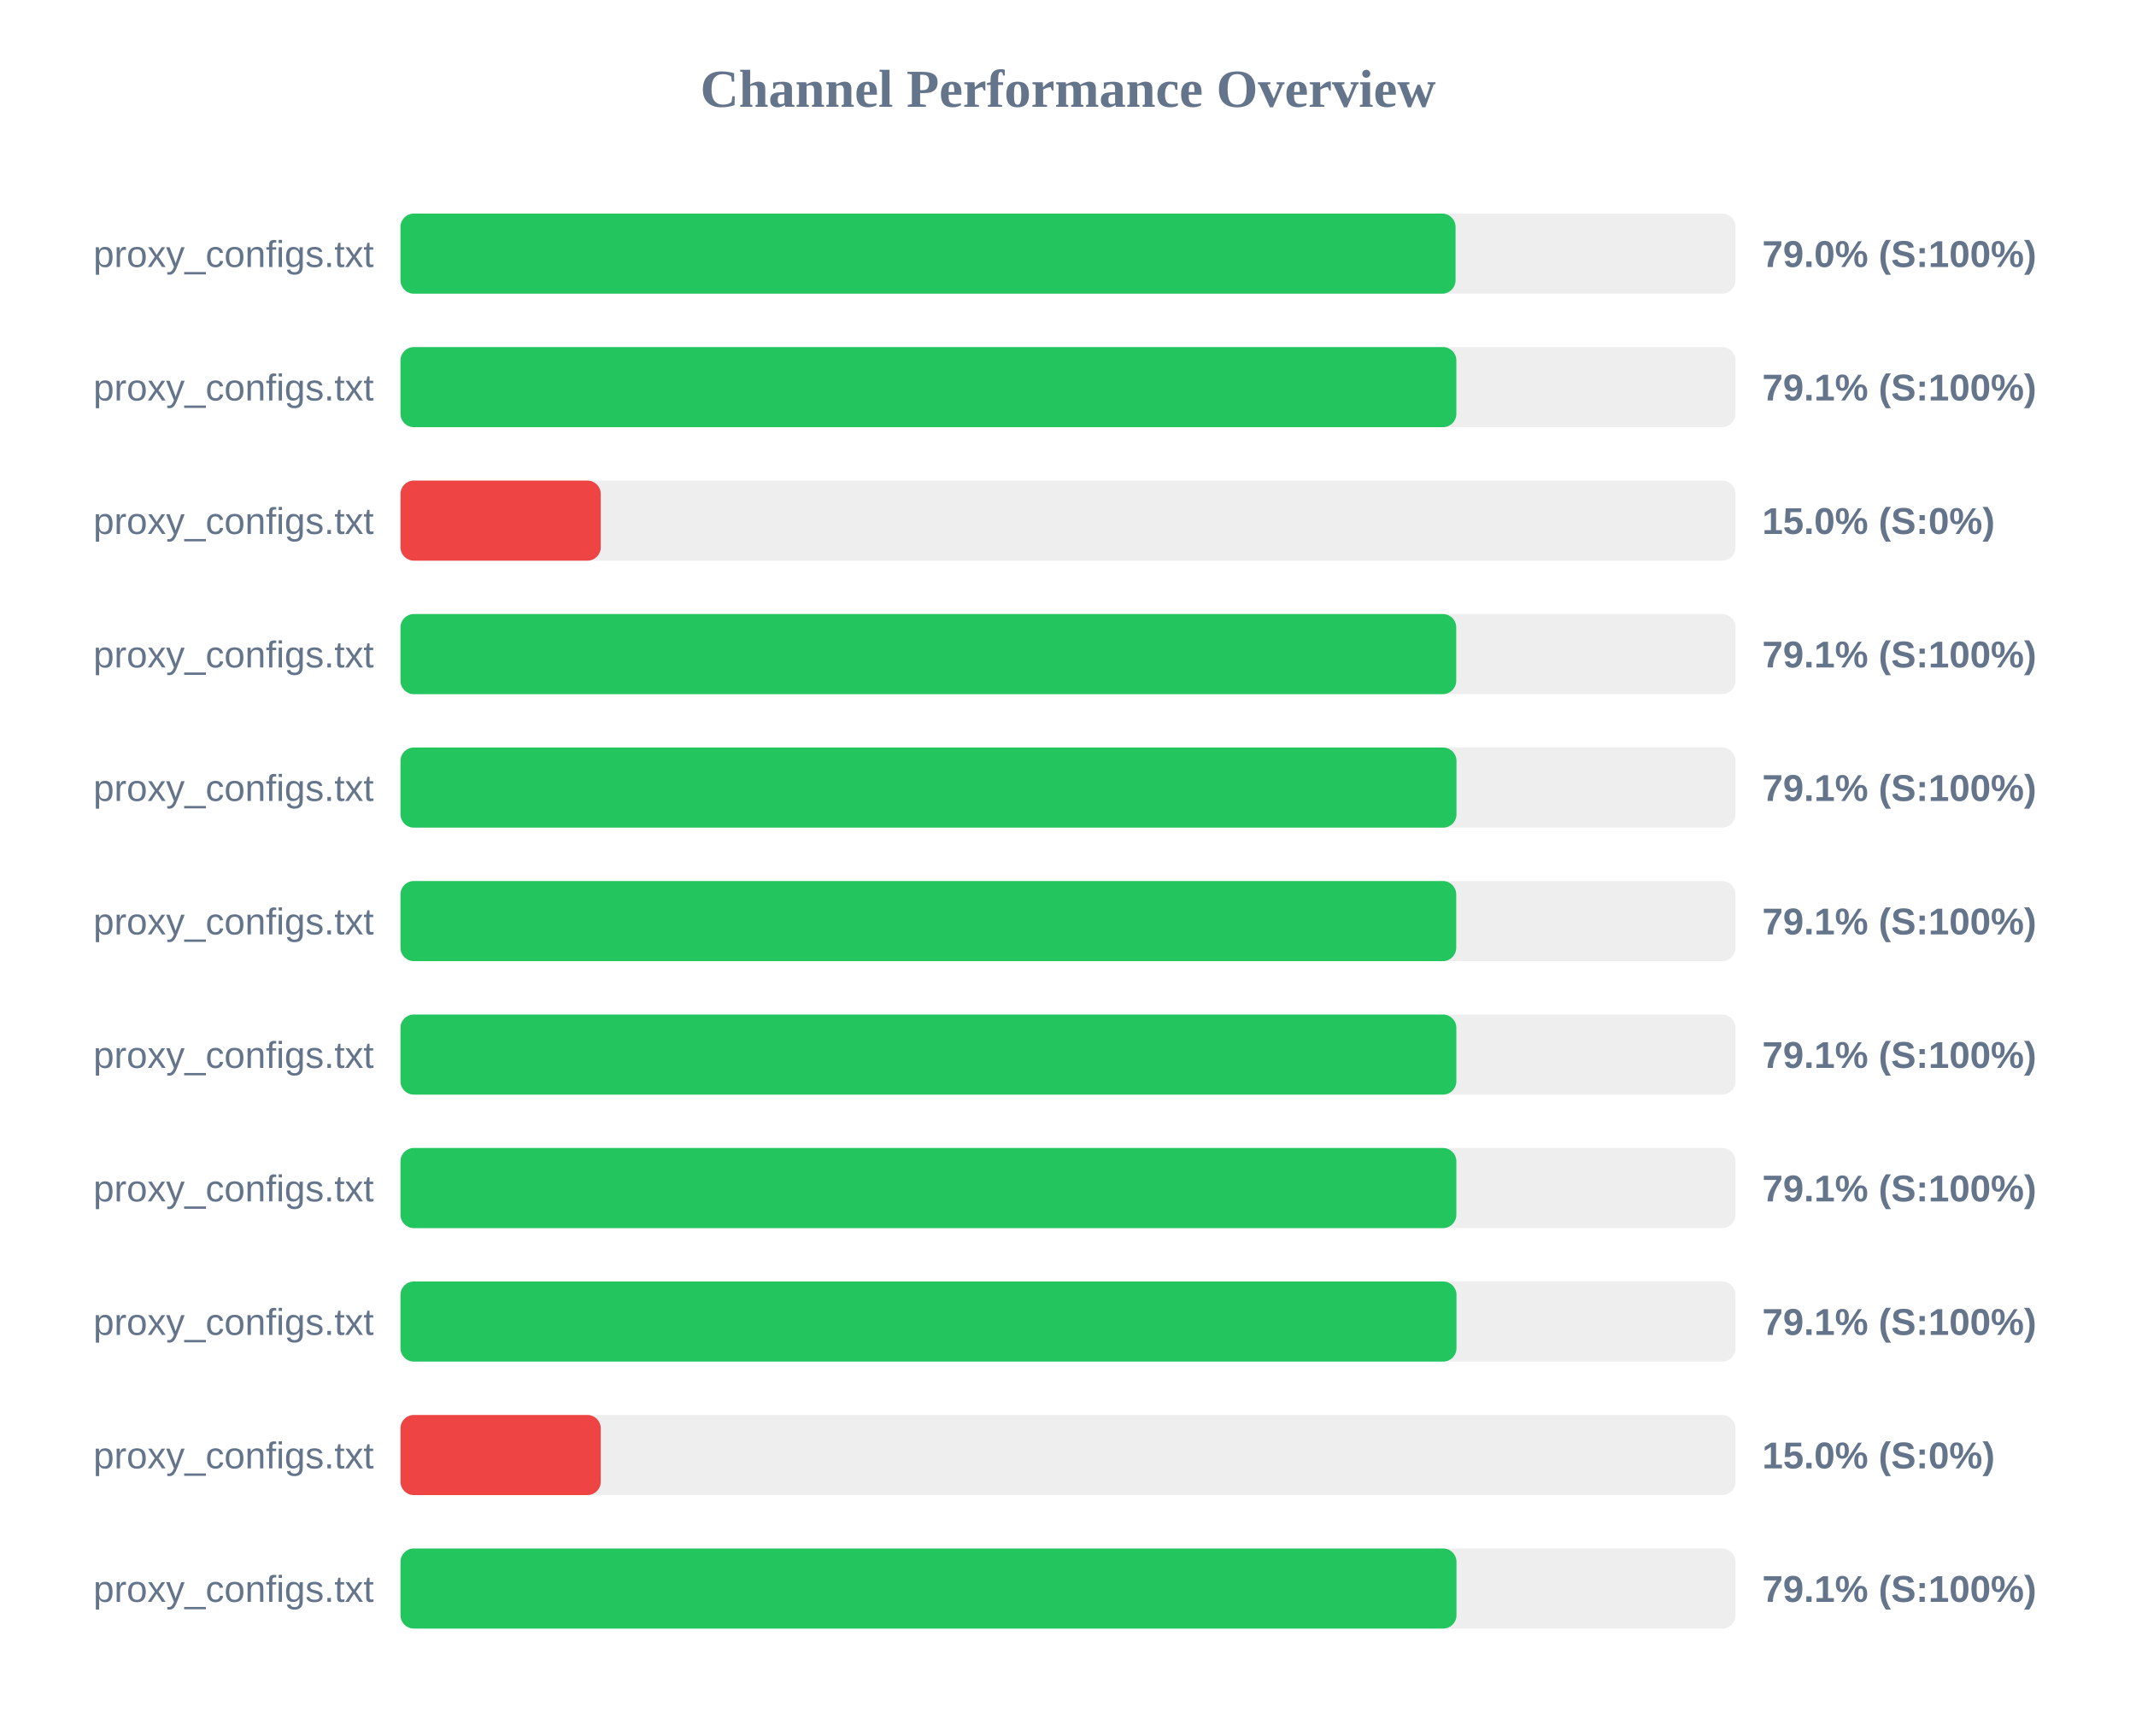
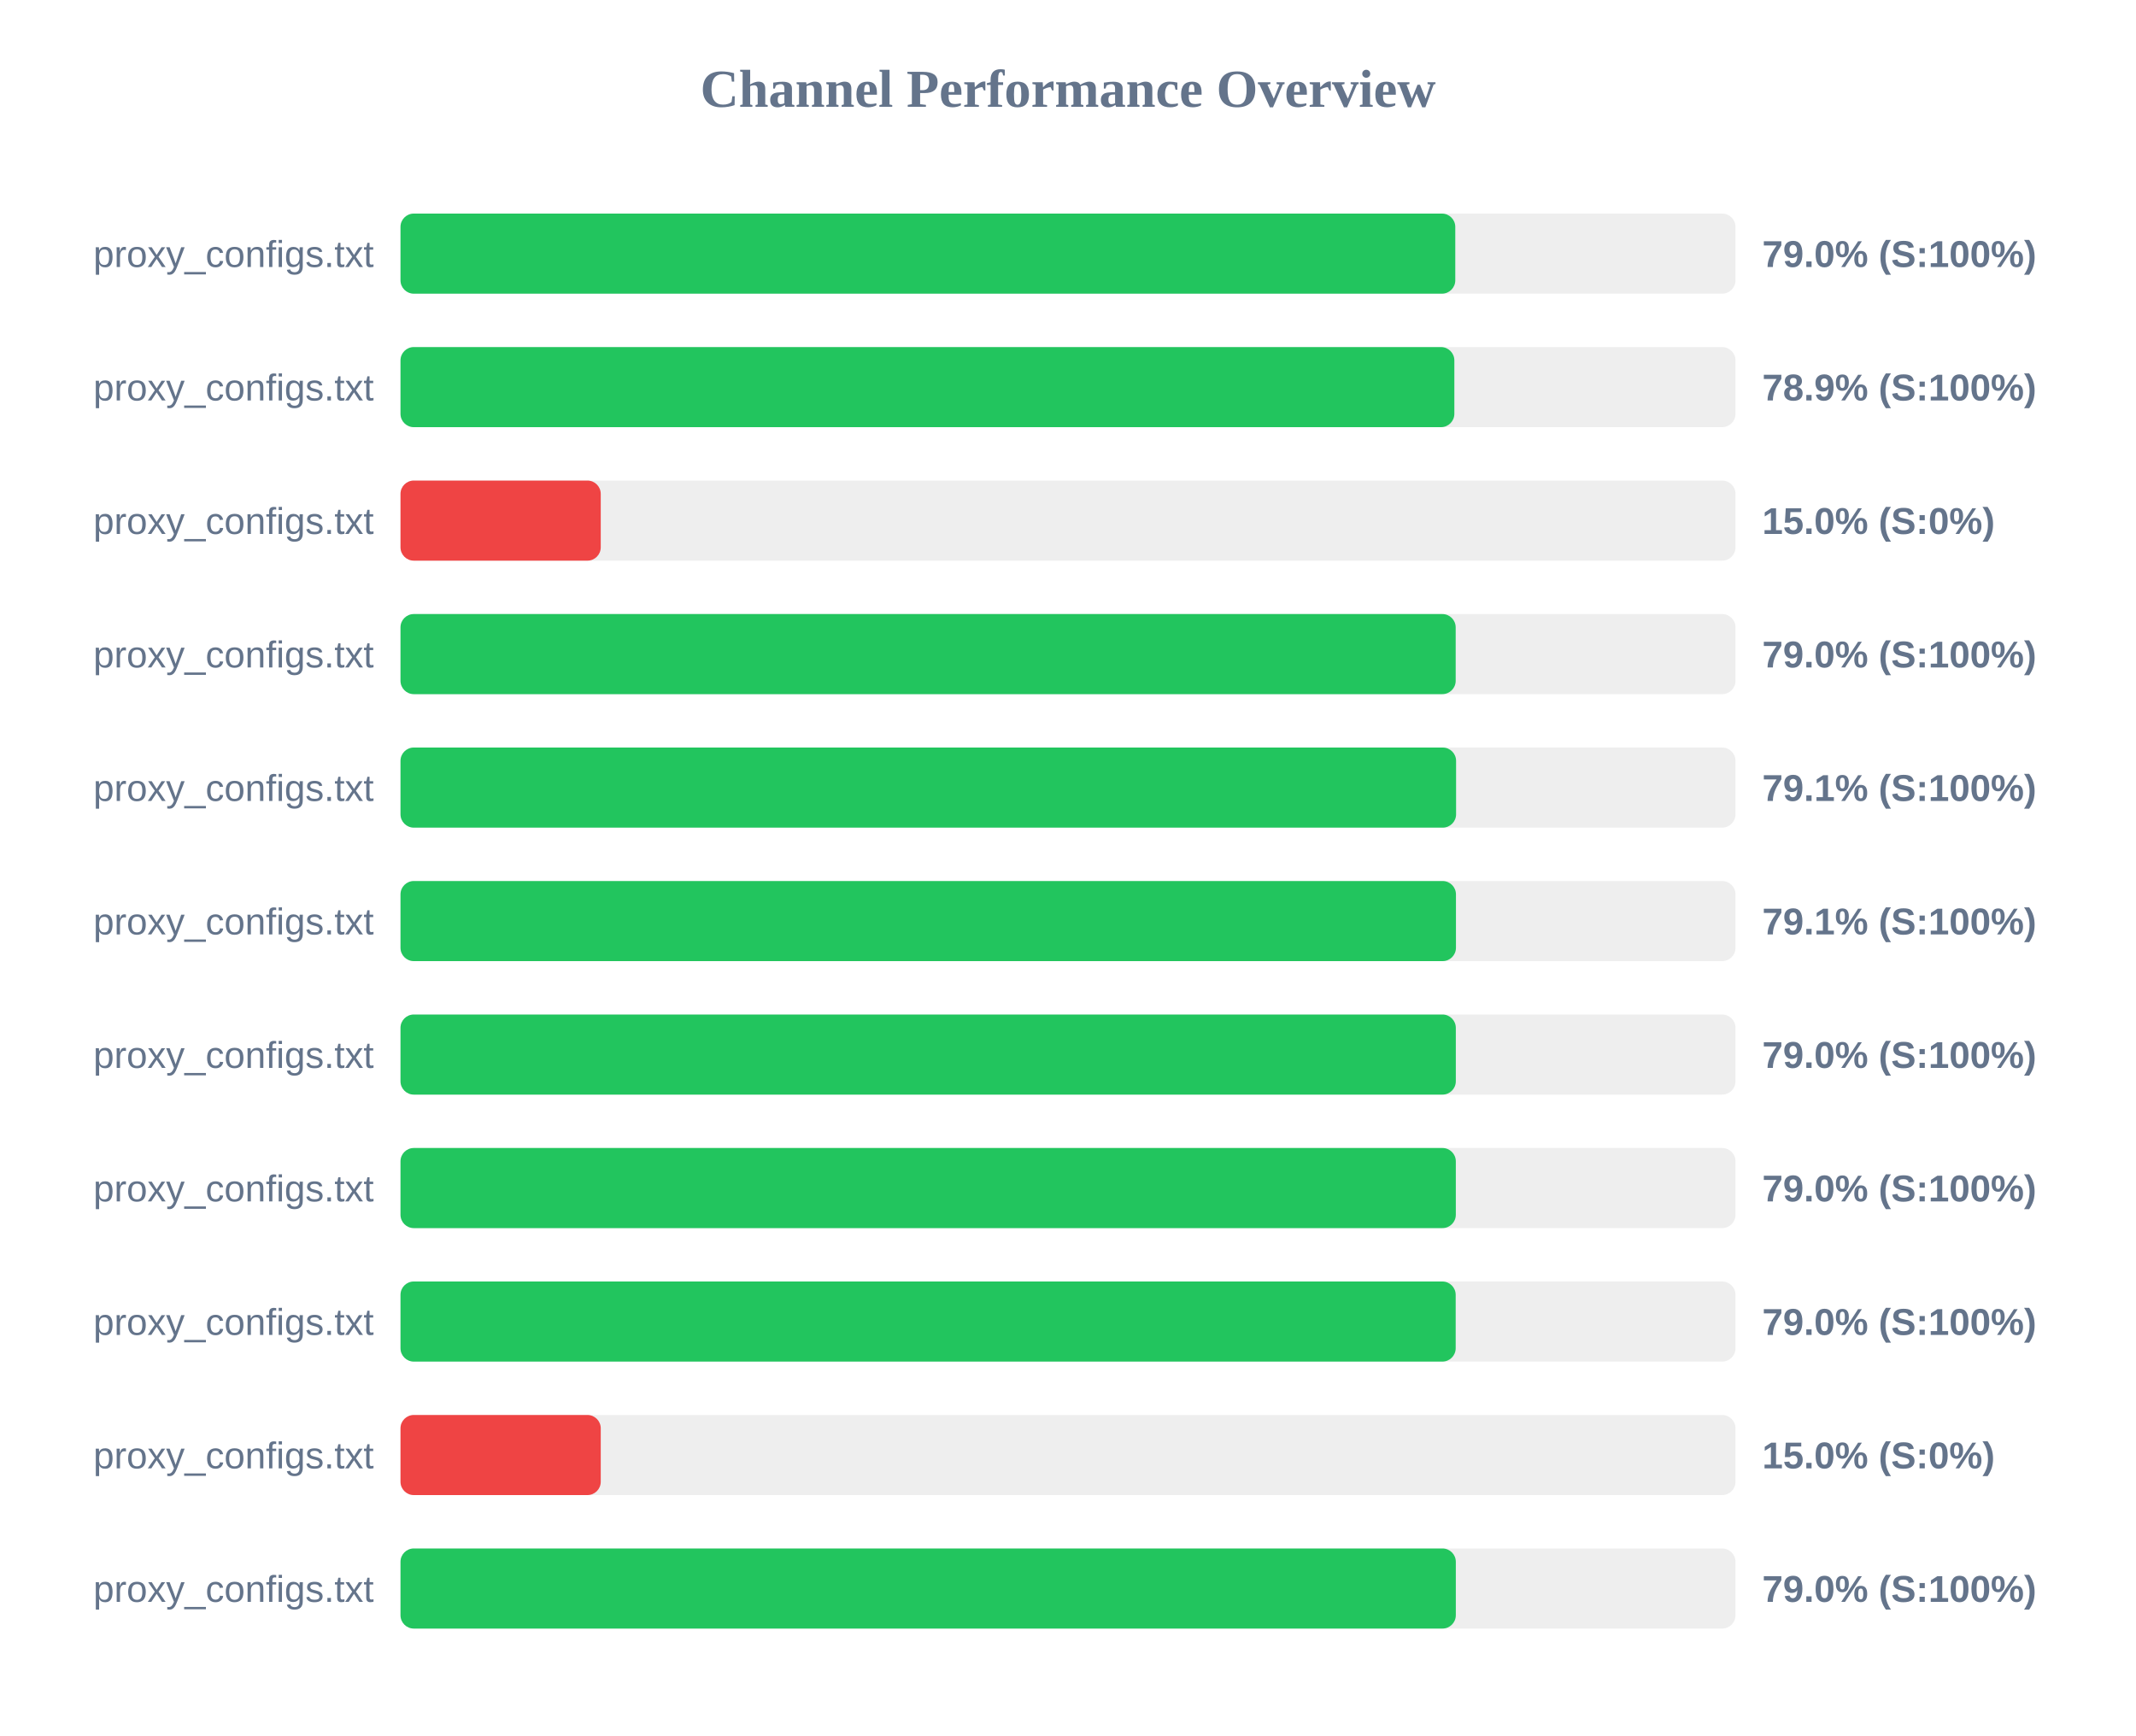
<svg xmlns="http://www.w3.org/2000/svg" width="800" height="650" version="1.1">
  <style>
        .row { font: 14px Arial; fill: #64748b; }
        .score { font: bold 14px Arial; fill: #64748b; }
    </style>
  <text x="400" y="40" text-anchor="middle" font-size="20px" font-weight="bold" fill="#64748b">Channel Performance Overview</text>
  <rect x="150" y="80" width="500" height="30" fill="#eee" rx="5" />
-   <rect x="150" y="80" width="395.15" height="30" fill="#22c55e" rx="5" />
+   <rect x="150" y="80" width="395.05" height="30" fill="#22c55e" rx="5" />
  <text x="140" y="100" text-anchor="end" class="row">proxy_configs.txt</text>
  <text x="660" y="100" text-anchor="start" class="score">79.0% (S:100%)</text>
  <rect x="150" y="130" width="500" height="30" fill="#eee" rx="5" />
-   <rect x="150" y="130" width="395.45" height="30" fill="#22c55e" rx="5" />
+   <rect x="150" y="130" width="394.7" height="30" fill="#22c55e" rx="5" />
  <text x="140" y="150" text-anchor="end" class="row">proxy_configs.txt</text>
-   <text x="660" y="150" text-anchor="start" class="score">79.1% (S:100%)</text>
+   <text x="660" y="150" text-anchor="start" class="score">78.9% (S:100%)</text>
  <rect x="150" y="180" width="500" height="30" fill="#eee" rx="5" />
  <rect x="150" y="180" width="75.0" height="30" fill="#ef4444" rx="5" />
  <text x="140" y="200" text-anchor="end" class="row">proxy_configs.txt</text>
  <text x="660" y="200" text-anchor="start" class="score">15.0% (S:0%)</text>
  <rect x="150" y="230" width="500" height="30" fill="#eee" rx="5" />
-   <rect x="150" y="230" width="395.4" height="30" fill="#22c55e" rx="5" />
+   <rect x="150" y="230" width="395.2" height="30" fill="#22c55e" rx="5" />
  <text x="140" y="250" text-anchor="end" class="row">proxy_configs.txt</text>
-   <text x="660" y="250" text-anchor="start" class="score">79.1% (S:100%)</text>
+   <text x="660" y="250" text-anchor="start" class="score">79.0% (S:100%)</text>
  <rect x="150" y="280" width="500" height="30" fill="#eee" rx="5" />
-   <rect x="150" y="280" width="395.5" height="30" fill="#22c55e" rx="5" />
+   <rect x="150" y="280" width="395.35" height="30" fill="#22c55e" rx="5" />
  <text x="140" y="300" text-anchor="end" class="row">proxy_configs.txt</text>
  <text x="660" y="300" text-anchor="start" class="score">79.1% (S:100%)</text>
  <rect x="150" y="330" width="500" height="30" fill="#eee" rx="5" />
-   <rect x="150" y="330" width="395.4" height="30" fill="#22c55e" rx="5" />
+   <rect x="150" y="330" width="395.3" height="30" fill="#22c55e" rx="5" />
  <text x="140" y="350" text-anchor="end" class="row">proxy_configs.txt</text>
  <text x="660" y="350" text-anchor="start" class="score">79.1% (S:100%)</text>
  <rect x="150" y="380" width="500" height="30" fill="#eee" rx="5" />
-   <rect x="150" y="380" width="395.45" height="30" fill="#22c55e" rx="5" />
+   <rect x="150" y="380" width="395.25" height="30" fill="#22c55e" rx="5" />
  <text x="140" y="400" text-anchor="end" class="row">proxy_configs.txt</text>
-   <text x="660" y="400" text-anchor="start" class="score">79.1% (S:100%)</text>
+   <text x="660" y="400" text-anchor="start" class="score">79.0% (S:100%)</text>
  <rect x="150" y="430" width="500" height="30" fill="#eee" rx="5" />
-   <rect x="150" y="430" width="395.45" height="30" fill="#22c55e" rx="5" />
+   <rect x="150" y="430" width="395.25" height="30" fill="#22c55e" rx="5" />
  <text x="140" y="450" text-anchor="end" class="row">proxy_configs.txt</text>
-   <text x="660" y="450" text-anchor="start" class="score">79.1% (S:100%)</text>
+   <text x="660" y="450" text-anchor="start" class="score">79.0% (S:100%)</text>
  <rect x="150" y="480" width="500" height="30" fill="#eee" rx="5" />
-   <rect x="150" y="480" width="395.5" height="30" fill="#22c55e" rx="5" />
+   <rect x="150" y="480" width="395.2" height="30" fill="#22c55e" rx="5" />
  <text x="140" y="500" text-anchor="end" class="row">proxy_configs.txt</text>
-   <text x="660" y="500" text-anchor="start" class="score">79.1% (S:100%)</text>
+   <text x="660" y="500" text-anchor="start" class="score">79.0% (S:100%)</text>
  <rect x="150" y="530" width="500" height="30" fill="#eee" rx="5" />
  <rect x="150" y="530" width="75.0" height="30" fill="#ef4444" rx="5" />
  <text x="140" y="550" text-anchor="end" class="row">proxy_configs.txt</text>
  <text x="660" y="550" text-anchor="start" class="score">15.0% (S:0%)</text>
  <rect x="150" y="580" width="500" height="30" fill="#eee" rx="5" />
-   <rect x="150" y="580" width="395.5" height="30" fill="#22c55e" rx="5" />
+   <rect x="150" y="580" width="395.25" height="30" fill="#22c55e" rx="5" />
  <text x="140" y="600" text-anchor="end" class="row">proxy_configs.txt</text>
-   <text x="660" y="600" text-anchor="start" class="score">79.1% (S:100%)</text>
+   <text x="660" y="600" text-anchor="start" class="score">79.0% (S:100%)</text>
</svg>
